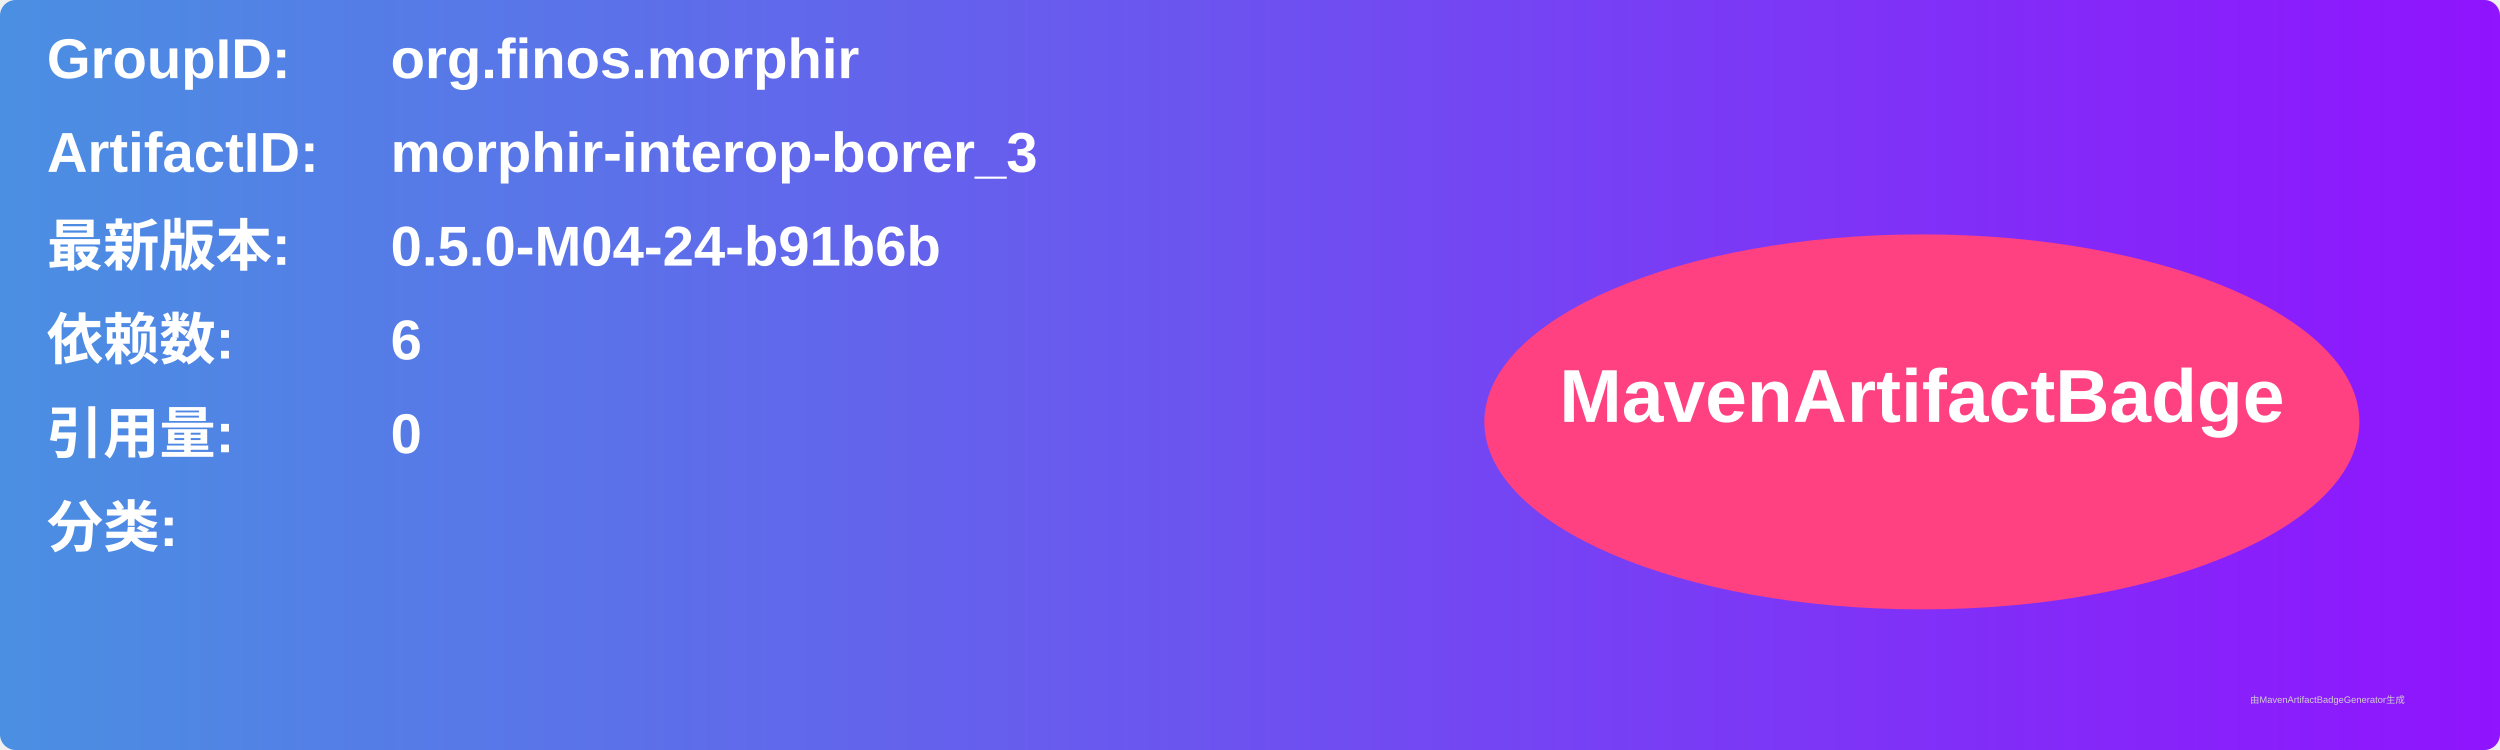
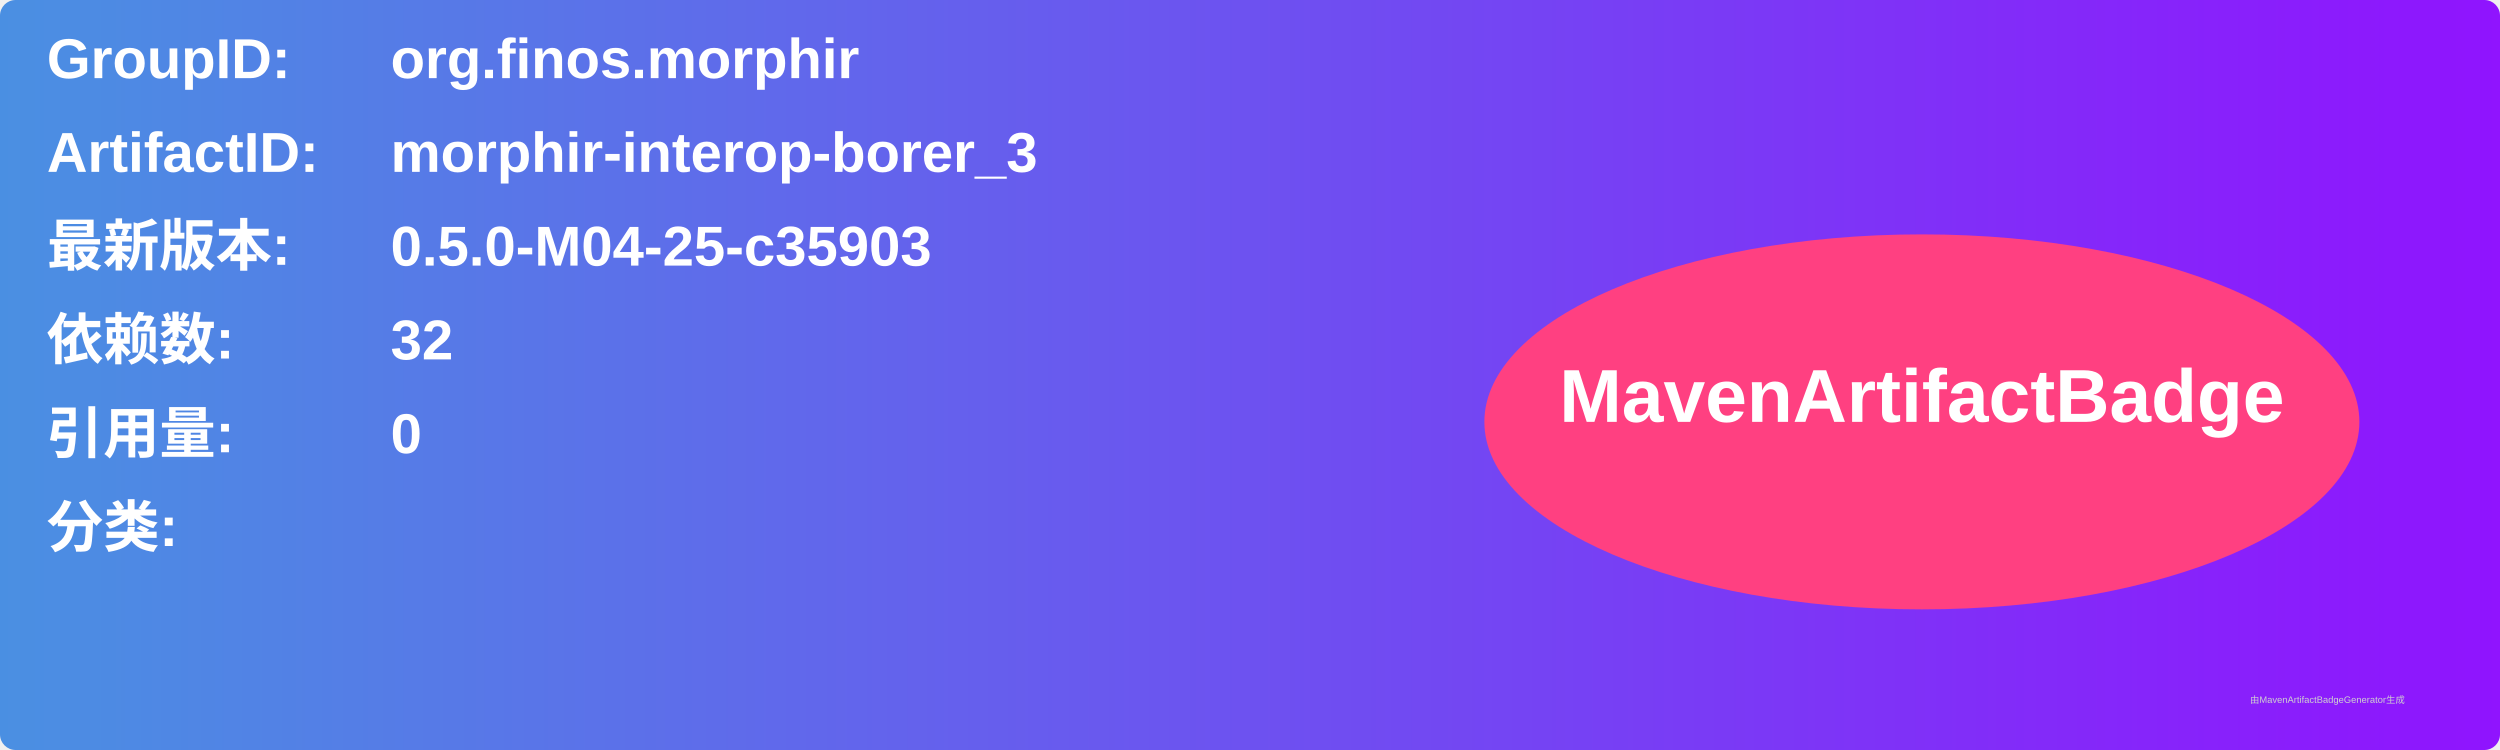
<svg xmlns="http://www.w3.org/2000/svg" width="800" height="240" viewBox="0 0 800 240">
  <linearGradient id="grad" x1="0%" y1="0%" x2="100%" y2="0%">
    <stop offset="0%" stop-color="#4a90e2" />
    <stop offset="100%" stop-color="#9013fe" />
  </linearGradient>
  <rect width="100%" height="100%" rx="5" ry="5" fill="url(#grad)" />
  <g transform="translate(15, 15)">
    <text x="0" y="10" font-family="Arial" font-size="18" fill="white" font-weight="bold" width="260">GroupID:</text>
    <text x="110" y="10" font-family="Arial" font-size="18" fill="white" font-weight="bold" width="460">org.finos.morphir</text>
    <text x="0" y="40" font-family="Arial" font-size="18" fill="white" font-weight="bold" width="260">ArtifactID:</text>
    <text x="110" y="40" font-family="Arial" font-size="18" fill="white" font-weight="bold" width="460">morphir-interop-borer_3</text>
    <text x="0" y="70" font-family="Arial" font-size="18" fill="white" font-weight="bold">最新版本:</text>
    <text x="110" y="70" font-family="Arial" font-size="18" fill="white" font-weight="bold">
-       <tspan font-weight="bold">0.5.0-M04-24-b91b6b</tspan>
+       <tspan font-weight="bold">0.5.0-M04-25-c35903</tspan>
    </text>
    <text x="0" y="100" font-family="Arial" font-size="18" fill="white" font-weight="bold">依赖数: </text>
    <text x="110" y="100" font-family="Arial" font-size="18" fill="white">
-       <tspan font-weight="bold">6</tspan>
+       <tspan font-weight="bold">32</tspan>
    </text>
    <text x="0" y="130" font-family="Arial" font-size="18" fill="white" font-weight="bold">引用量: </text>
    <text x="110" y="130" font-family="Arial" font-size="18" fill="white">
      <tspan font-weight="bold">0</tspan>
    </text>
    <text x="0" y="160" font-family="Arial" font-size="18" fill="white" font-weight="bold">分类:</text>
    <text x="10" y="190" font-family="Arial" font-size="10" fill="white">
      <tspan font-weight="bold" />
    </text>
    <ellipse cx="600" cy="120" rx="140" ry="60" fill="#ff4081" />
    <text x="600" y="120" text-anchor="middle" font-family="Arial" font-size="24" fill="white" font-weight="bold">MavenArtifactBadge</text>
  </g>
  <text x="720" y="225" font-family="Arial" font-size="3" fill="#d0d0d0">由MavenArtifactBadgeGenerator生成</text>
</svg>
